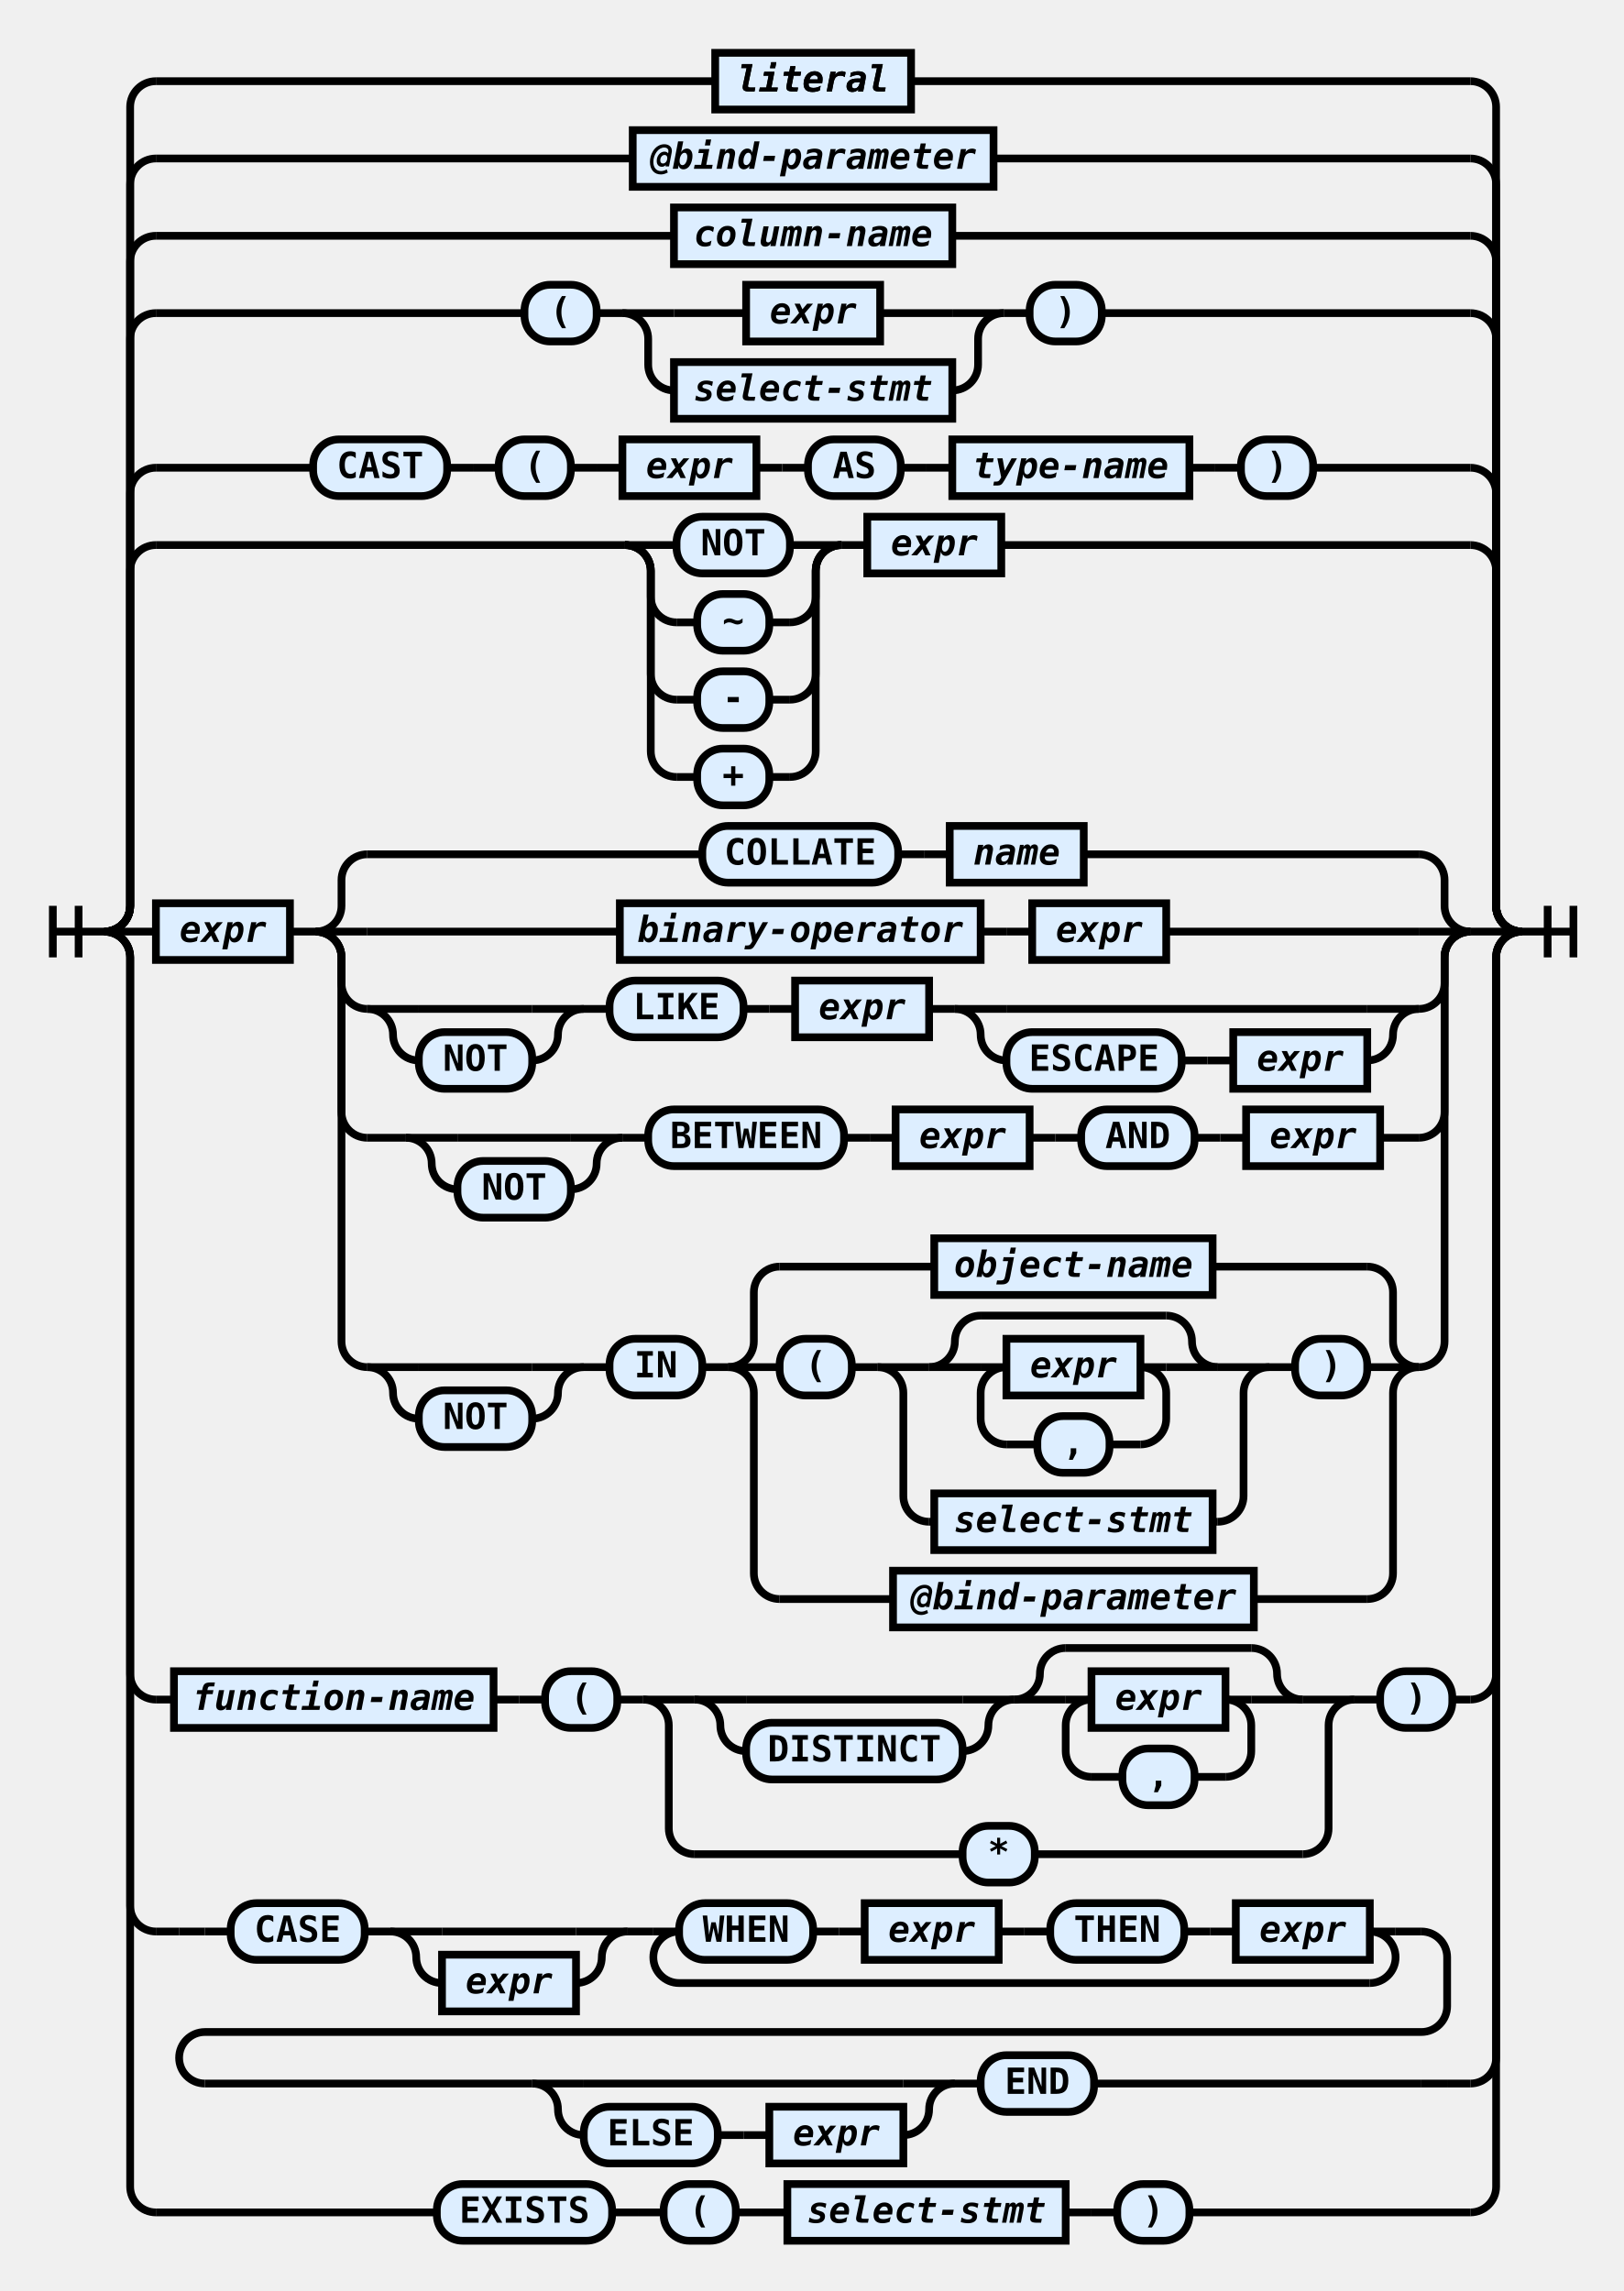
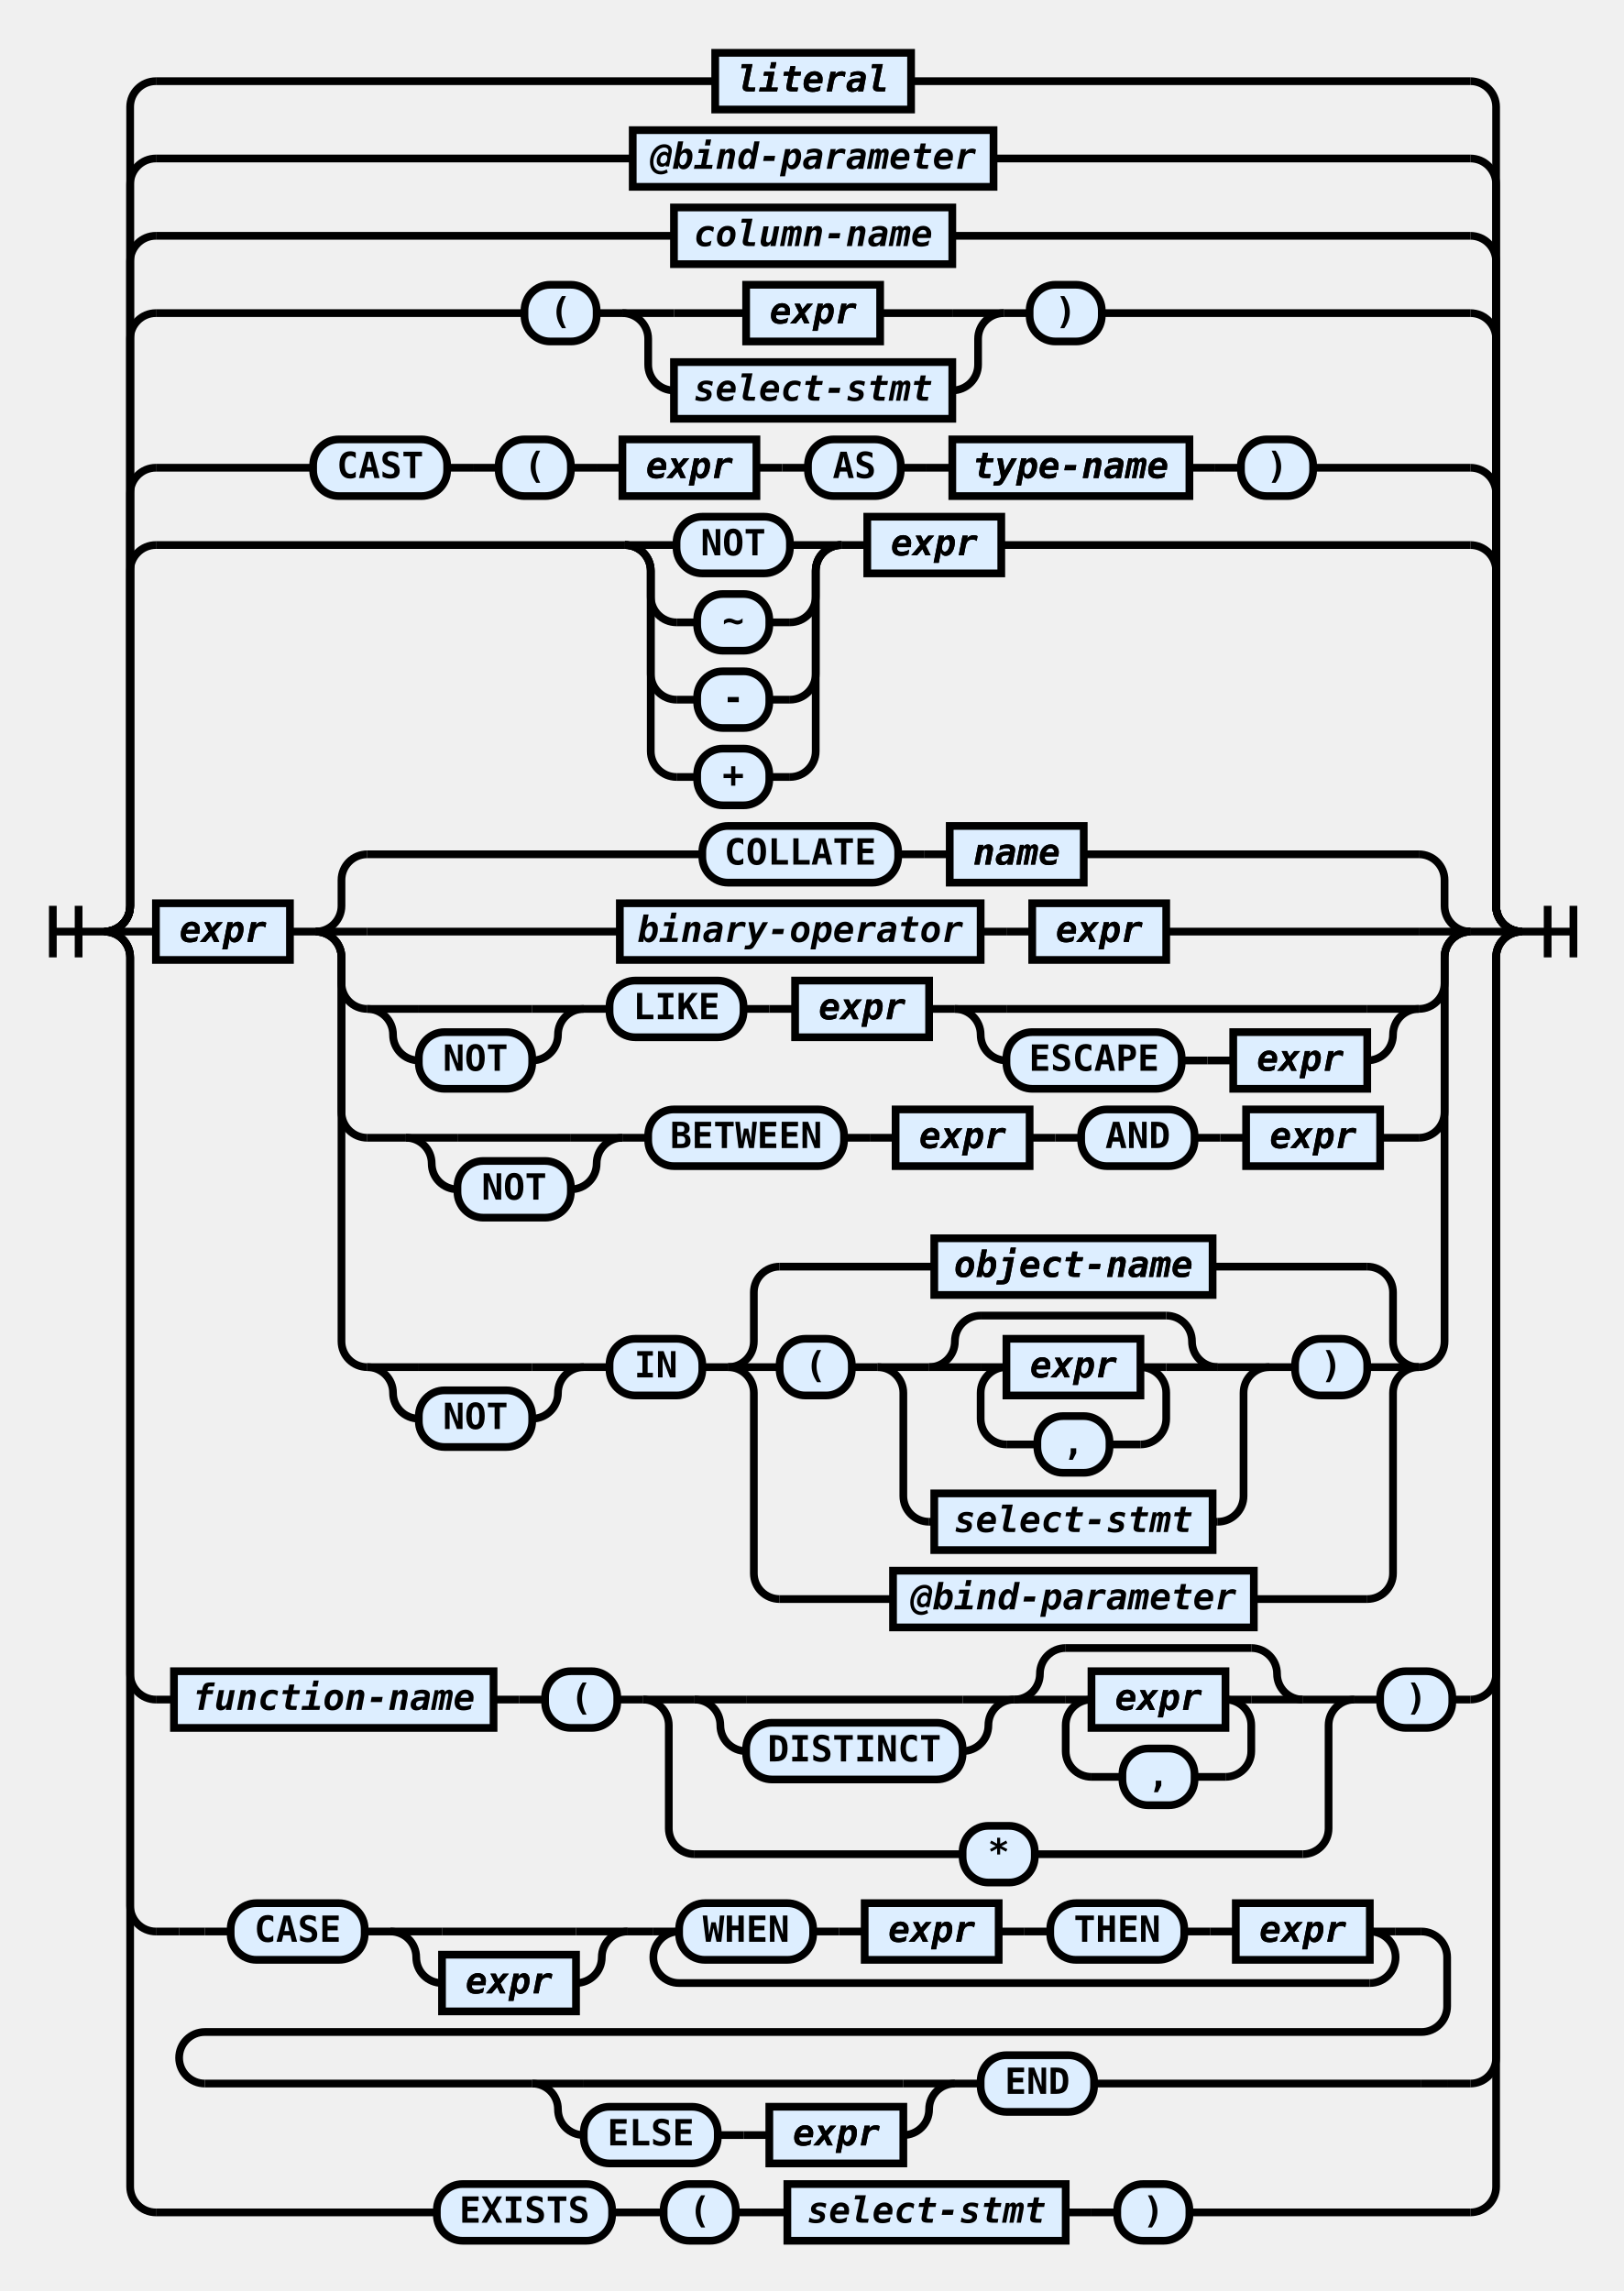
- <svg xmlns="http://www.w3.org/2000/svg" xmlns:xlink="http://www.w3.org/1999/xlink" class="railroad-diagram" height="889" viewBox="0 0 630 889" width="630">
+ <svg xmlns="http://www.w3.org/2000/svg" class="railroad-diagram" height="889" viewBox="0 0 630 889" width="630">
  <g transform="translate(.5 .5)">
    <style type="text/css">
svg.railroad-diagram path {
    stroke-width: 3;
    stroke: black;
    fill: rgba(0,0,0,0);
}
svg.railroad-diagram text {
    font-family: "Consolas", "Monospace";
    font-size: 14px;
    font-weight: bold;
    text-anchor: middle;
}
svg.railroad-diagram text.diagram-text {
    font-size: 12px;
}
svg.railroad-diagram text.diagram-arrow {
    font-size: 16px;
}
svg.railroad-diagram text.label {
    text-anchor: start;
}
svg.railroad-diagram text.comment {
    font-family: "Consolas", "Monospace";
    font-size: 12px;
    font-style: italic;
}
svg.railroad-diagram g.non-terminal text {
    font-style: italic;
}
svg.railroad-diagram rect {
    stroke-width: 3;
    stroke: black;
    fill: #ddeeff;
}
svg.railroad-diagram path.diagram-text {
    stroke-width: 3;
    stroke: black;
    fill: white;
    cursor: help;
}
svg.railroad-diagram g.diagram-text:hover path.diagram-text {
    fill: #eee;
}
        </style>
    <path d="M 20 351 v 20 m 10 -20 v 20 m -10 -10 h 20.5" />
    <g>
      <path d="M40 361h0" />
      <path d="M590 361h0" />
      <path d="M40 361a10 10 0 0 0 10 -10v-130a10 10 0 0 1 10 -10" />
      <g>
        <path d="M60 211h182" />
        <path d="M388 211h182" />
        <g>
          <path d="M242 211h0" />
          <path d="M326 211h0" />
          <path d="M242 211h20" />
          <g class="terminal">
            <path d="M262 211h0" />
            <path d="M306 211h0" />
            <rect height="22" rx="10" ry="10" width="44" x="262" y="200" />
            <text x="284" y="215">NOT</text>
          </g>
          <path d="M306 211h20" />
          <path d="M242 211a10 10 0 0 1 10 10v10a10 10 0 0 0 10 10" />
          <g class="terminal">
            <path d="M262 241h8" />
            <path d="M298 241h8" />
            <rect height="22" rx="10" ry="10" width="28" x="270" y="230" />
            <text x="284" y="245">~</text>
          </g>
          <path d="M306 241a10 10 0 0 0 10 -10v-10a10 10 0 0 1 10 -10" />
          <path d="M242 211a10 10 0 0 1 10 10v40a10 10 0 0 0 10 10" />
          <g class="terminal">
            <path d="M262 271h8" />
            <path d="M298 271h8" />
            <rect height="22" rx="10" ry="10" width="28" x="270" y="260" />
            <text x="284" y="275">-</text>
          </g>
          <path d="M306 271a10 10 0 0 0 10 -10v-40a10 10 0 0 1 10 -10" />
          <path d="M242 211a10 10 0 0 1 10 10v70a10 10 0 0 0 10 10" />
          <g class="terminal">
            <path d="M262 301h8" />
            <path d="M298 301h8" />
            <rect height="22" rx="10" ry="10" width="28" x="270" y="290" />
            <text x="284" y="305">+</text>
          </g>
          <path d="M306 301a10 10 0 0 0 10 -10v-70a10 10 0 0 1 10 -10" />
        </g>
        <path d="M326 211h10" />
        <g class="non-terminal">
          <path d="M336 211h0" />
          <path d="M388 211h0" />
          <rect height="22" width="52" x="336" y="200" />
-           <text x="362" y="215">expr</text>
+           <a href="https://rspeele.gitbooks.io/rezoom-sql/doc/Language/Expr.html#expr">
+             <text x="362" y="215">expr</text>
+             <text x="362" y="215">expr</text>
+           </a>
        </g>
      </g>
      <path d="M570 211a10 10 0 0 1 10 10v130a10 10 0 0 0 10 10" />
      <path d="M40 361a10 10 0 0 0 10 -10v-160a10 10 0 0 1 10 -10" />
      <g>
        <path d="M60 181h61" />
        <path d="M509 181h61" />
        <g class="terminal">
          <path d="M121 181h0" />
          <path d="M173 181h0" />
          <rect height="22" rx="10" ry="10" width="52" x="121" y="170" />
          <text x="147" y="185">CAST</text>
        </g>
        <path d="M173 181h10" />
        <path d="M183 181h10" />
        <g class="terminal">
          <path d="M193 181h0" />
          <path d="M221 181h0" />
          <rect height="22" rx="10" ry="10" width="28" x="193" y="170" />
          <text x="207" y="185">(</text>
        </g>
        <path d="M221 181h10" />
        <path d="M231 181h10" />
        <g class="non-terminal">
          <path d="M241 181h0" />
          <path d="M293 181h0" />
          <rect height="22" width="52" x="241" y="170" />
-           <text x="267" y="185">expr</text>
+           <a href="https://rspeele.gitbooks.io/rezoom-sql/doc/Language/Expr.html#expr">
+             <text x="267" y="185">expr</text>
+             <text x="267" y="185">expr</text>
+           </a>
        </g>
        <path d="M293 181h10" />
        <path d="M303 181h10" />
        <g class="terminal">
          <path d="M313 181h0" />
          <path d="M349 181h0" />
          <rect height="22" rx="10" ry="10" width="36" x="313" y="170" />
          <text x="331" y="185">AS</text>
        </g>
        <path d="M349 181h10" />
        <path d="M359 181h10" />
        <g class="non-terminal">
          <path d="M369 181h0" />
          <path d="M461 181h0" />
          <rect height="22" width="92" x="369" y="170" />
-           <text x="415" y="185">type-name</text>
+           <a href="https://rspeele.gitbooks.io/rezoom-sql/doc/Language/DataTypes.html#type-name">
+             <text x="415" y="185">type-name</text>
+             <text x="415" y="185">type-name</text>
+           </a>
        </g>
        <path d="M461 181h10" />
        <path d="M471 181h10" />
        <g class="terminal">
          <path d="M481 181h0" />
          <path d="M509 181h0" />
          <rect height="22" rx="10" ry="10" width="28" x="481" y="170" />
          <text x="495" y="185">)</text>
        </g>
      </g>
      <path d="M570 181a10 10 0 0 1 10 10v160a10 10 0 0 0 10 10" />
      <path d="M40 361a10 10 0 0 0 10 -10v-220a10 10 0 0 1 10 -10" />
      <g>
        <path d="M60 121h143" />
        <path d="M427 121h143" />
        <g class="terminal">
          <path d="M203 121h0" />
          <path d="M231 121h0" />
          <rect height="22" rx="10" ry="10" width="28" x="203" y="110" />
          <text x="217" y="125">(</text>
        </g>
        <path d="M231 121h10" />
        <g>
          <path d="M241 121h0" />
          <path d="M389 121h0" />
          <path d="M241 121h20" />
          <g class="non-terminal">
            <path d="M261 121h28" />
            <path d="M341 121h28" />
            <rect height="22" width="52" x="289" y="110" />
-             <text x="315" y="125">expr</text>
+             <a href="https://rspeele.gitbooks.io/rezoom-sql/doc/Language/Expr.html#expr">
+               <text x="315" y="125">expr</text>
+               <text x="315" y="125">expr</text>
+             </a>
          </g>
          <path d="M369 121h20" />
          <path d="M241 121a10 10 0 0 1 10 10v10a10 10 0 0 0 10 10" />
          <g class="non-terminal">
            <path d="M261 151h0" />
            <path d="M369 151h0" />
            <rect height="22" width="108" x="261" y="140" />
            <text x="315" y="155">select-stmt</text>
          </g>
          <path d="M369 151a10 10 0 0 0 10 -10v-10a10 10 0 0 1 10 -10" />
        </g>
        <path d="M389 121h10" />
        <g class="terminal">
          <path d="M399 121h0" />
          <path d="M427 121h0" />
          <rect height="22" rx="10" ry="10" width="28" x="399" y="110" />
          <text x="413" y="125">)</text>
        </g>
      </g>
      <path d="M570 121a10 10 0 0 1 10 10v220a10 10 0 0 0 10 10" />
      <path d="M40 361a10 10 0 0 0 10 -10v-250a10 10 0 0 1 10 -10" />
      <g class="non-terminal">
        <path d="M60 91h201" />
        <path d="M369 91h201" />
        <rect height="22" width="108" x="261" y="80" />
        <text x="315" y="95">column-name</text>
      </g>
      <path d="M570 91a10 10 0 0 1 10 10v250a10 10 0 0 0 10 10" />
      <path d="M40 361a10 10 0 0 0 10 -10v-280a10 10 0 0 1 10 -10" />
      <g class="non-terminal">
        <path d="M60 61h185" />
        <path d="M385 61h185" />
        <rect height="22" width="140" x="245" y="50" />
        <text x="315" y="65">@bind-parameter</text>
      </g>
      <path d="M570 61a10 10 0 0 1 10 10v280a10 10 0 0 0 10 10" />
      <path d="M40 361a10 10 0 0 0 10 -10v-310a10 10 0 0 1 10 -10" />
      <g class="non-terminal">
        <path d="M60 31h217" />
        <path d="M353 31h217" />
        <rect height="22" width="76" x="277" y="20" />
-         <a xlink:href="https://rspeele.gitbooks.io/rezoom-sql/doc/Language/Literal.html">
+         <a href="https://rspeele.gitbooks.io/rezoom-sql/doc/Language/Literal.html#literal">
          <text x="315" y="35">literal</text>
          <text x="315" y="35">literal</text>
        </a>
      </g>
      <path d="M570 31a10 10 0 0 1 10 10v310a10 10 0 0 0 10 10" />
      <path d="M40 361h20" />
      <g>
        <path d="M60 361h0" />
        <path d="M570 361h0" />
        <g class="non-terminal">
          <path d="M60 361h0" />
          <path d="M112 361h0" />
          <rect height="22" width="52" x="60" y="350" />
-           <text x="86" y="365">expr</text>
+           <a href="https://rspeele.gitbooks.io/rezoom-sql/doc/Language/Expr.html#expr">
+             <text x="86" y="365">expr</text>
+             <text x="86" y="365">expr</text>
+           </a>
        </g>
        <path d="M112 361h10" />
        <g>
          <path d="M122 361h0" />
          <path d="M570 361h0" />
          <path d="M122 361a10 10 0 0 0 10 -10v-10a10 10 0 0 1 10 -10" />
          <g>
            <path d="M142 331h130" />
            <path d="M420 331h130" />
            <g class="terminal">
              <path d="M272 331h0" />
              <path d="M348 331h0" />
              <rect height="22" rx="10" ry="10" width="76" x="272" y="320" />
              <text x="310" y="335">COLLATE</text>
            </g>
            <path d="M348 331h10" />
            <path d="M358 331h10" />
            <g class="non-terminal">
              <path d="M368 331h0" />
              <path d="M420 331h0" />
              <rect height="22" width="52" x="368" y="320" />
-               <text x="394" y="335">name</text>
+               <a href="https://rspeele.gitbooks.io/rezoom-sql/doc/Language/Name.html#name">
+                 <text x="394" y="335">name</text>
+                 <text x="394" y="335">name</text>
+               </a>
            </g>
          </g>
          <path d="M550 331a10 10 0 0 1 10 10v10a10 10 0 0 0 10 10" />
          <path d="M122 361h20" />
          <g>
            <path d="M142 361h98" />
            <path d="M452 361h98" />
            <g class="non-terminal">
              <path d="M240 361h0" />
              <path d="M380 361h0" />
              <rect height="22" width="140" x="240" y="350" />
              <text x="310" y="365">binary-operator</text>
            </g>
            <path d="M380 361h10" />
            <path d="M390 361h10" />
            <g class="non-terminal">
              <path d="M400 361h0" />
              <path d="M452 361h0" />
              <rect height="22" width="52" x="400" y="350" />
-               <text x="426" y="365">expr</text>
+               <a href="https://rspeele.gitbooks.io/rezoom-sql/doc/Language/Expr.html#expr">
+                 <text x="426" y="365">expr</text>
+                 <text x="426" y="365">expr</text>
+               </a>
            </g>
          </g>
          <path d="M550 361h20" />
          <path d="M122 361a10 10 0 0 1 10 10v10a10 10 0 0 0 10 10" />
          <g>
            <path d="M142 391h0" />
            <path d="M550 391h0" />
            <g>
              <path d="M142 391h0" />
              <path d="M226 391h0" />
              <path d="M142 391h20" />
              <g>
                <path d="M162 391h44" />
              </g>
              <path d="M206 391h20" />
              <path d="M142 391a10 10 0 0 1 10 10v0a10 10 0 0 0 10 10" />
              <g class="terminal">
                <path d="M162 411h0" />
                <path d="M206 411h0" />
                <rect height="22" rx="10" ry="10" width="44" x="162" y="400" />
                <text x="184" y="415">NOT</text>
              </g>
              <path d="M206 411a10 10 0 0 0 10 -10v0a10 10 0 0 1 10 -10" />
            </g>
            <path d="M226 391h10" />
            <g class="terminal">
              <path d="M236 391h0" />
              <path d="M288 391h0" />
              <rect height="22" rx="10" ry="10" width="52" x="236" y="380" />
              <text x="262" y="395">LIKE</text>
            </g>
            <path d="M288 391h10" />
            <path d="M298 391h10" />
            <g class="non-terminal">
              <path d="M308 391h0" />
              <path d="M360 391h0" />
              <rect height="22" width="52" x="308" y="380" />
-               <text x="334" y="395">expr</text>
+               <a href="https://rspeele.gitbooks.io/rezoom-sql/doc/Language/Expr.html#expr">
+                 <text x="334" y="395">expr</text>
+                 <text x="334" y="395">expr</text>
+               </a>
            </g>
            <path d="M360 391h10" />
            <g>
              <path d="M370 391h0" />
              <path d="M550 391h0" />
              <path d="M370 391h20" />
              <g>
                <path d="M390 391h140" />
              </g>
              <path d="M530 391h20" />
              <path d="M370 391a10 10 0 0 1 10 10v0a10 10 0 0 0 10 10" />
              <g>
                <path d="M390 411h0" />
                <path d="M530 411h0" />
                <g class="terminal">
                  <path d="M390 411h0" />
                  <path d="M458 411h0" />
                  <rect height="22" rx="10" ry="10" width="68" x="390" y="400" />
                  <text x="424" y="415">ESCAPE</text>
                </g>
                <path d="M458 411h10" />
                <path d="M468 411h10" />
                <g class="non-terminal">
                  <path d="M478 411h0" />
                  <path d="M530 411h0" />
                  <rect height="22" width="52" x="478" y="400" />
-                   <text x="504" y="415">expr</text>
+                   <a href="https://rspeele.gitbooks.io/rezoom-sql/doc/Language/Expr.html#expr">
+                     <text x="504" y="415">expr</text>
+                     <text x="504" y="415">expr</text>
+                   </a>
                </g>
              </g>
              <path d="M530 411a10 10 0 0 0 10 -10v0a10 10 0 0 1 10 -10" />
            </g>
          </g>
          <path d="M550 391a10 10 0 0 0 10 -10v-10a10 10 0 0 1 10 -10" />
          <path d="M122 361a10 10 0 0 1 10 10v60a10 10 0 0 0 10 10" />
          <g>
            <path d="M142 441h15" />
            <path d="M535 441h15" />
            <g>
              <path d="M157 441h0" />
              <path d="M241 441h0" />
              <path d="M157 441h20" />
              <g>
                <path d="M177 441h44" />
              </g>
              <path d="M221 441h20" />
              <path d="M157 441a10 10 0 0 1 10 10v0a10 10 0 0 0 10 10" />
              <g class="terminal">
                <path d="M177 461h0" />
                <path d="M221 461h0" />
                <rect height="22" rx="10" ry="10" width="44" x="177" y="450" />
                <text x="199" y="465">NOT</text>
              </g>
              <path d="M221 461a10 10 0 0 0 10 -10v0a10 10 0 0 1 10 -10" />
            </g>
            <path d="M241 441h10" />
            <g class="terminal">
              <path d="M251 441h0" />
              <path d="M327 441h0" />
              <rect height="22" rx="10" ry="10" width="76" x="251" y="430" />
              <text x="289" y="445">BETWEEN</text>
            </g>
            <path d="M327 441h10" />
            <path d="M337 441h10" />
            <g class="non-terminal">
              <path d="M347 441h0" />
              <path d="M399 441h0" />
              <rect height="22" width="52" x="347" y="430" />
-               <text x="373" y="445">expr</text>
+               <a href="https://rspeele.gitbooks.io/rezoom-sql/doc/Language/Expr.html#expr">
+                 <text x="373" y="445">expr</text>
+                 <text x="373" y="445">expr</text>
+               </a>
            </g>
            <path d="M399 441h10" />
            <path d="M409 441h10" />
            <g class="terminal">
              <path d="M419 441h0" />
              <path d="M463 441h0" />
              <rect height="22" rx="10" ry="10" width="44" x="419" y="430" />
              <text x="441" y="445">AND</text>
            </g>
            <path d="M463 441h10" />
            <path d="M473 441h10" />
            <g class="non-terminal">
              <path d="M483 441h0" />
              <path d="M535 441h0" />
              <rect height="22" width="52" x="483" y="430" />
-               <text x="509" y="445">expr</text>
+               <a href="https://rspeele.gitbooks.io/rezoom-sql/doc/Language/Expr.html#expr">
+                 <text x="509" y="445">expr</text>
+                 <text x="509" y="445">expr</text>
+               </a>
            </g>
          </g>
          <path d="M550 441a10 10 0 0 0 10 -10v-60a10 10 0 0 1 10 -10" />
          <path d="M122 361a10 10 0 0 1 10 10v149a10 10 0 0 0 10 10" />
          <g>
            <path d="M142 530h0" />
            <path d="M550 530h0" />
            <g>
              <path d="M142 530h0" />
              <path d="M226 530h0" />
              <path d="M142 530h20" />
              <g>
                <path d="M162 530h44" />
              </g>
              <path d="M206 530h20" />
              <path d="M142 530a10 10 0 0 1 10 10v0a10 10 0 0 0 10 10" />
              <g class="terminal">
                <path d="M162 550h0" />
                <path d="M206 550h0" />
                <rect height="22" rx="10" ry="10" width="44" x="162" y="539" />
                <text x="184" y="554">NOT</text>
              </g>
              <path d="M206 550a10 10 0 0 0 10 -10v0a10 10 0 0 1 10 -10" />
            </g>
            <path d="M226 530h10" />
            <g class="terminal">
              <path d="M236 530h0" />
              <path d="M272 530h0" />
              <rect height="22" rx="10" ry="10" width="36" x="236" y="519" />
              <text x="254" y="534">IN</text>
            </g>
            <path d="M272 530h10" />
            <g>
              <path d="M282 530h0" />
              <path d="M550 530h0" />
              <path d="M282 530a10 10 0 0 0 10 -10v-19a10 10 0 0 1 10 -10" />
              <g class="non-terminal">
                <path d="M302 491h60" />
                <path d="M470 491h60" />
                <rect height="22" width="108" x="362" y="480" />
-                 <text x="416" y="495">object-name</text>
+                 <a href="https://rspeele.gitbooks.io/rezoom-sql/doc/Language/Name.html#object-name">
+                   <text x="416" y="495">object-name</text>
+                   <text x="416" y="495">object-name</text>
+                 </a>
              </g>
              <path d="M530 491a10 10 0 0 1 10 10v19a10 10 0 0 0 10 10" />
              <path d="M282 530h20" />
              <g>
                <path d="M302 530h0" />
                <path d="M530 530h0" />
                <g class="terminal">
                  <path d="M302 530h0" />
                  <path d="M330 530h0" />
                  <rect height="22" rx="10" ry="10" width="28" x="302" y="519" />
                  <text x="316" y="534">(</text>
                </g>
                <path d="M330 530h10" />
                <g>
                  <path d="M340 530h0" />
                  <path d="M492 530h0" />
                  <path d="M340 530h20" />
                  <g>
                    <path d="M360 530h0" />
                    <path d="M472 530h0" />
                    <path d="M360 530a10 10 0 0 0 10 -10v0a10 10 0 0 1 10 -10" />
                    <g>
                      <path d="M380 510h72" />
                    </g>
                    <path d="M452 510a10 10 0 0 1 10 10v0a10 10 0 0 0 10 10" />
                    <path d="M360 530h20" />
                    <g>
                      <path d="M380 530h0" />
                      <path d="M452 530h0" />
                      <path d="M380 530h10" />
                      <g class="non-terminal">
                        <path d="M390 530h0" />
                        <path d="M442 530h0" />
                        <rect height="22" width="52" x="390" y="519" />
-                         <text x="416" y="534">expr</text>
+                         <a href="https://rspeele.gitbooks.io/rezoom-sql/doc/Language/Expr.html#expr">
+                           <text x="416" y="534">expr</text>
+                           <text x="416" y="534">expr</text>
+                         </a>
                      </g>
                      <path d="M442 530h10" />
                      <path d="M390 530a10 10 0 0 0 -10 10v10a10 10 0 0 0 10 10" />
                      <g class="terminal">
                        <path d="M390 560h12" />
                        <path d="M430 560h12" />
                        <rect height="22" rx="10" ry="10" width="28" x="402" y="549" />
                        <text x="416" y="564">,</text>
                      </g>
                      <path d="M442 560a10 10 0 0 0 10 -10v-10a10 10 0 0 0 -10 -10" />
                    </g>
                    <path d="M452 530h20" />
                  </g>
                  <path d="M472 530h20" />
                  <path d="M340 530a10 10 0 0 1 10 10v40a10 10 0 0 0 10 10" />
                  <g class="non-terminal">
                    <path d="M360 590h2" />
                    <path d="M470 590h2" />
                    <rect height="22" width="108" x="362" y="579" />
                    <text x="416" y="594">select-stmt</text>
                  </g>
                  <path d="M472 590a10 10 0 0 0 10 -10v-40a10 10 0 0 1 10 -10" />
                </g>
                <path d="M492 530h10" />
                <g class="terminal">
                  <path d="M502 530h0" />
                  <path d="M530 530h0" />
                  <rect height="22" rx="10" ry="10" width="28" x="502" y="519" />
                  <text x="516" y="534">)</text>
                </g>
              </g>
              <path d="M530 530h20" />
              <path d="M282 530a10 10 0 0 1 10 10v70a10 10 0 0 0 10 10" />
              <g class="non-terminal">
                <path d="M302 620h44" />
                <path d="M486 620h44" />
                <rect height="22" width="140" x="346" y="609" />
                <text x="416" y="624">@bind-parameter</text>
              </g>
              <path d="M530 620a10 10 0 0 0 10 -10v-70a10 10 0 0 1 10 -10" />
            </g>
          </g>
          <path d="M550 530a10 10 0 0 0 10 -10v-149a10 10 0 0 1 10 -10" />
        </g>
      </g>
      <path d="M570 361h20" />
      <path d="M40 361a10 10 0 0 1 10 10v278a10 10 0 0 0 10 10" />
      <g>
        <path d="M60 659h7" />
        <path d="M563 659h7" />
        <g class="non-terminal">
          <path d="M67 659h0" />
          <path d="M191 659h0" />
          <rect height="22" width="124" x="67" y="648" />
          <text x="129" y="663">function-name</text>
        </g>
        <path d="M191 659h10" />
        <path d="M201 659h10" />
        <g class="terminal">
          <path d="M211 659h0" />
          <path d="M239 659h0" />
          <rect height="22" rx="10" ry="10" width="28" x="211" y="648" />
          <text x="225" y="663">(</text>
        </g>
        <path d="M239 659h10" />
        <g>
          <path d="M249 659h0" />
          <path d="M525 659h0" />
          <path d="M249 659h20" />
          <g>
            <path d="M269 659h0" />
            <path d="M505 659h0" />
            <g>
              <path d="M269 659h0" />
              <path d="M393 659h0" />
              <path d="M269 659h20" />
              <g>
                <path d="M289 659h84" />
              </g>
              <path d="M373 659h20" />
              <path d="M269 659a10 10 0 0 1 10 10v0a10 10 0 0 0 10 10" />
              <g class="terminal">
                <path d="M289 679h0" />
                <path d="M373 679h0" />
                <rect height="22" rx="10" ry="10" width="84" x="289" y="668" />
                <text x="331" y="683">DISTINCT</text>
              </g>
              <path d="M373 679a10 10 0 0 0 10 -10v0a10 10 0 0 1 10 -10" />
            </g>
            <g>
              <path d="M393 659h0" />
              <path d="M505 659h0" />
              <path d="M393 659a10 10 0 0 0 10 -10v0a10 10 0 0 1 10 -10" />
              <g>
                <path d="M413 639h72" />
              </g>
              <path d="M485 639a10 10 0 0 1 10 10v0a10 10 0 0 0 10 10" />
              <path d="M393 659h20" />
              <g>
                <path d="M413 659h0" />
                <path d="M485 659h0" />
                <path d="M413 659h10" />
                <g class="non-terminal">
                  <path d="M423 659h0" />
                  <path d="M475 659h0" />
                  <rect height="22" width="52" x="423" y="648" />
-                   <text x="449" y="663">expr</text>
+                   <a href="https://rspeele.gitbooks.io/rezoom-sql/doc/Language/Expr.html#expr">
+                     <text x="449" y="663">expr</text>
+                     <text x="449" y="663">expr</text>
+                   </a>
                </g>
                <path d="M475 659h10" />
                <path d="M423 659a10 10 0 0 0 -10 10v10a10 10 0 0 0 10 10" />
                <g class="terminal">
                  <path d="M423 689h12" />
                  <path d="M463 689h12" />
                  <rect height="22" rx="10" ry="10" width="28" x="435" y="678" />
                  <text x="449" y="693">,</text>
                </g>
                <path d="M475 689a10 10 0 0 0 10 -10v-10a10 10 0 0 0 -10 -10" />
              </g>
              <path d="M485 659h20" />
            </g>
          </g>
          <path d="M505 659h20" />
          <path d="M249 659a10 10 0 0 1 10 10v40a10 10 0 0 0 10 10" />
          <g class="terminal">
            <path d="M269 719h104" />
            <path d="M401 719h104" />
            <rect height="22" rx="10" ry="10" width="28" x="373" y="708" />
            <text x="387" y="723">*</text>
          </g>
          <path d="M505 719a10 10 0 0 0 10 -10v-40a10 10 0 0 1 10 -10" />
        </g>
        <path d="M525 659h10" />
        <g class="terminal">
          <path d="M535 659h0" />
          <path d="M563 659h0" />
          <rect height="22" rx="10" ry="10" width="28" x="535" y="648" />
          <text x="549" y="663">)</text>
        </g>
      </g>
      <path d="M570 659a10 10 0 0 0 10 -10v-278a10 10 0 0 1 10 -10" />
      <path d="M40 361a10 10 0 0 1 10 10v368a10 10 0 0 0 10 10" />
      <g>
        <path d="M60 749h9" />
        <path d="M69 749h10" />
        <g>
          <path d="M79 749h10" />
          <path d="M541 749h10" />
          <g class="terminal">
            <path d="M89 749h0" />
            <path d="M141 749h0" />
            <rect height="22" rx="10" ry="10" width="52" x="89" y="738" />
            <text x="115" y="753">CASE</text>
          </g>
          <path d="M141 749h10" />
          <g>
            <path d="M151 749h0" />
            <path d="M243 749h0" />
            <path d="M151 749h20" />
            <g>
              <path d="M171 749h52" />
            </g>
            <path d="M223 749h20" />
            <path d="M151 749a10 10 0 0 1 10 10v0a10 10 0 0 0 10 10" />
            <g class="non-terminal">
              <path d="M171 769h0" />
              <path d="M223 769h0" />
              <rect height="22" width="52" x="171" y="758" />
-               <text x="197" y="773">expr</text>
+               <a href="https://rspeele.gitbooks.io/rezoom-sql/doc/Language/Expr.html#expr">
+                 <text x="197" y="773">expr</text>
+                 <text x="197" y="773">expr</text>
+               </a>
            </g>
            <path d="M223 769a10 10 0 0 0 10 -10v0a10 10 0 0 1 10 -10" />
          </g>
          <path d="M243 749h10" />
          <g>
            <path d="M253 749h0" />
            <path d="M541 749h0" />
            <path d="M253 749h10" />
            <g>
              <path d="M263 749h0" />
              <path d="M531 749h0" />
              <g class="terminal">
                <path d="M263 749h0" />
                <path d="M315 749h0" />
                <rect height="22" rx="10" ry="10" width="52" x="263" y="738" />
                <text x="289" y="753">WHEN</text>
              </g>
              <path d="M315 749h10" />
              <path d="M325 749h10" />
              <g class="non-terminal">
                <path d="M335 749h0" />
                <path d="M387 749h0" />
                <rect height="22" width="52" x="335" y="738" />
-                 <text x="361" y="753">expr</text>
+                 <a href="https://rspeele.gitbooks.io/rezoom-sql/doc/Language/Expr.html#expr">
+                   <text x="361" y="753">expr</text>
+                   <text x="361" y="753">expr</text>
+                 </a>
              </g>
              <path d="M387 749h10" />
              <path d="M397 749h10" />
              <g class="terminal">
                <path d="M407 749h0" />
                <path d="M459 749h0" />
                <rect height="22" rx="10" ry="10" width="52" x="407" y="738" />
                <text x="433" y="753">THEN</text>
              </g>
              <path d="M459 749h10" />
              <path d="M469 749h10" />
              <g class="non-terminal">
                <path d="M479 749h0" />
                <path d="M531 749h0" />
                <rect height="22" width="52" x="479" y="738" />
-                 <text x="505" y="753">expr</text>
+                 <a href="https://rspeele.gitbooks.io/rezoom-sql/doc/Language/Expr.html#expr">
+                   <text x="505" y="753">expr</text>
+                   <text x="505" y="753">expr</text>
+                 </a>
              </g>
            </g>
            <path d="M531 749h10" />
            <path d="M263 749a10 10 0 0 0 -10 10v0a10 10 0 0 0 10 10" />
            <g>
              <path d="M263 769h268" />
            </g>
            <path d="M531 769a10 10 0 0 0 10 -10v0a10 10 0 0 0 -10 -10" />
          </g>
        </g>
        <path d="M551 749a10 10 0 0 1 10 10v19a10 10 0 0 1 -10 10h-472a10 10 0 0 0 -10 10v0a10 10 0 0 0 10 10" />
        <g>
          <path d="M79 808h127" />
          <path d="M424 808h127" />
          <g>
            <path d="M206 808h0" />
            <path d="M370 808h0" />
            <path d="M206 808h20" />
            <g>
              <path d="M226 808h124" />
            </g>
            <path d="M350 808h20" />
            <path d="M206 808a10 10 0 0 1 10 10v0a10 10 0 0 0 10 10" />
            <g>
              <path d="M226 828h0" />
              <path d="M350 828h0" />
              <g class="terminal">
                <path d="M226 828h0" />
                <path d="M278 828h0" />
                <rect height="22" rx="10" ry="10" width="52" x="226" y="817" />
                <text x="252" y="832">ELSE</text>
              </g>
              <path d="M278 828h10" />
              <path d="M288 828h10" />
              <g class="non-terminal">
                <path d="M298 828h0" />
                <path d="M350 828h0" />
                <rect height="22" width="52" x="298" y="817" />
-                 <text x="324" y="832">expr</text>
+                 <a href="https://rspeele.gitbooks.io/rezoom-sql/doc/Language/Expr.html#expr">
+                   <text x="324" y="832">expr</text>
+                   <text x="324" y="832">expr</text>
+                 </a>
              </g>
            </g>
            <path d="M350 828a10 10 0 0 0 10 -10v0a10 10 0 0 1 10 -10" />
          </g>
          <path d="M370 808h10" />
          <g class="terminal">
            <path d="M380 808h0" />
            <path d="M424 808h0" />
            <rect height="22" rx="10" ry="10" width="44" x="380" y="797" />
            <text x="402" y="812">END</text>
          </g>
        </g>
        <path d="M551 808h10" />
        <path d="M561 808h9" />
      </g>
      <path d="M570 808a10 10 0 0 0 10 -10v-427a10 10 0 0 1 10 -10" />
      <path d="M40 361a10 10 0 0 1 10 10v477a10 10 0 0 0 10 10" />
      <g>
        <path d="M60 858h109" />
        <path d="M461 858h109" />
        <g class="terminal">
          <path d="M169 858h0" />
          <path d="M237 858h0" />
          <rect height="22" rx="10" ry="10" width="68" x="169" y="847" />
          <text x="203" y="862">EXISTS</text>
        </g>
        <path d="M237 858h10" />
        <path d="M247 858h10" />
        <g class="terminal">
          <path d="M257 858h0" />
          <path d="M285 858h0" />
          <rect height="22" rx="10" ry="10" width="28" x="257" y="847" />
          <text x="271" y="862">(</text>
        </g>
        <path d="M285 858h10" />
        <path d="M295 858h10" />
        <g class="non-terminal">
          <path d="M305 858h0" />
          <path d="M413 858h0" />
          <rect height="22" width="108" x="305" y="847" />
          <text x="359" y="862">select-stmt</text>
        </g>
        <path d="M413 858h10" />
        <path d="M423 858h10" />
        <g class="terminal">
          <path d="M433 858h0" />
          <path d="M461 858h0" />
          <rect height="22" rx="10" ry="10" width="28" x="433" y="847" />
          <text x="447" y="862">)</text>
        </g>
      </g>
      <path d="M570 858a10 10 0 0 0 10 -10v-477a10 10 0 0 1 10 -10" />
    </g>
    <path d="M 590 361 h 20 m -10 -10 v 20 m 10 -20 v 20" />
  </g>
</svg>
